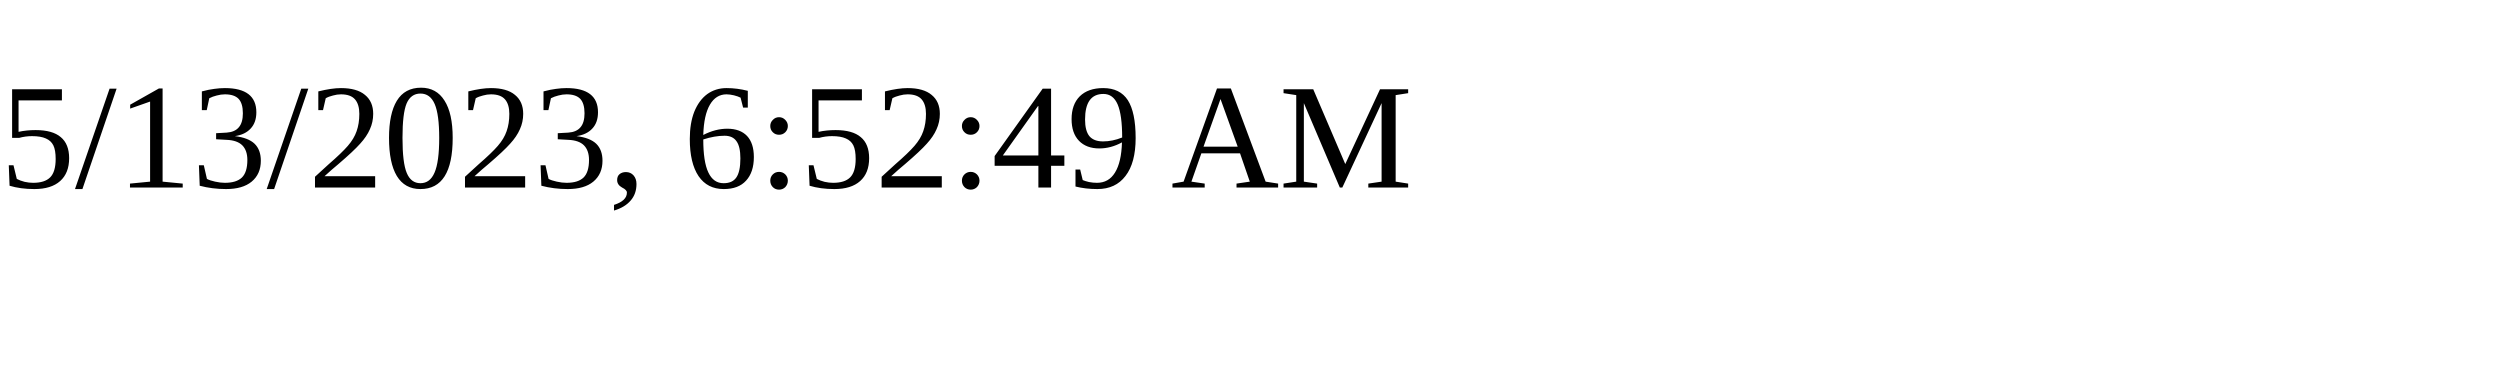
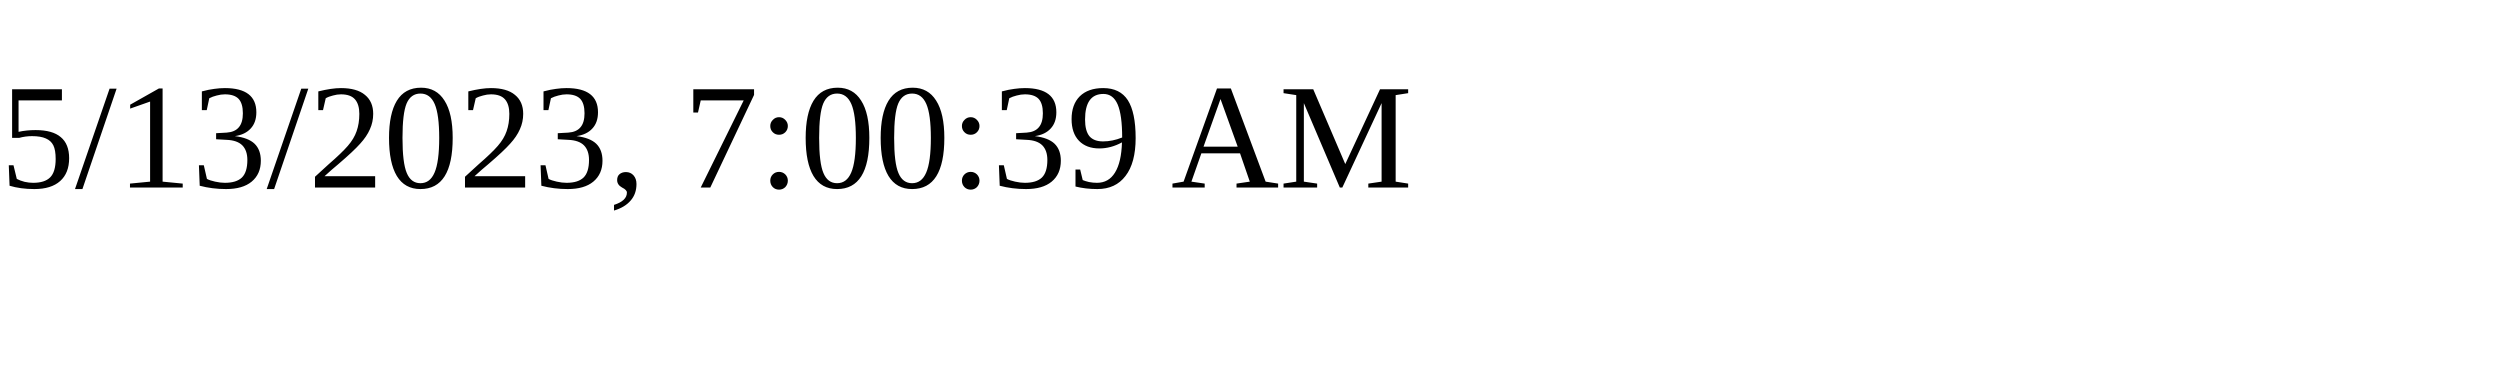
<svg xmlns="http://www.w3.org/2000/svg" height="30" width="200">
-   <text x="0" y="15">5/13/2023, 6:52:49 AM</text>
+   <text x="0" y="15">5/13/2023, 7:00:39 AM</text>
</svg>
